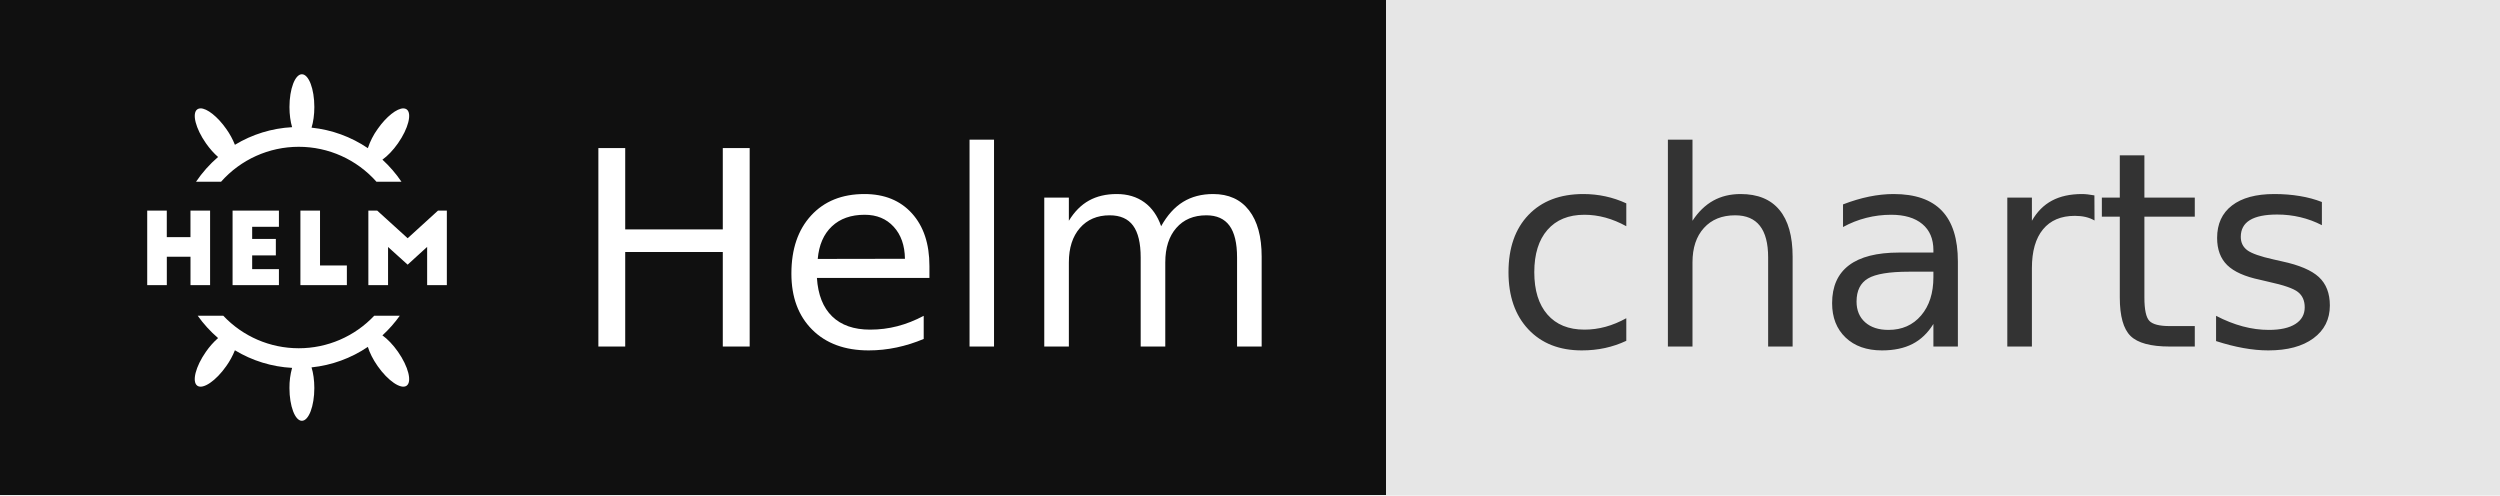
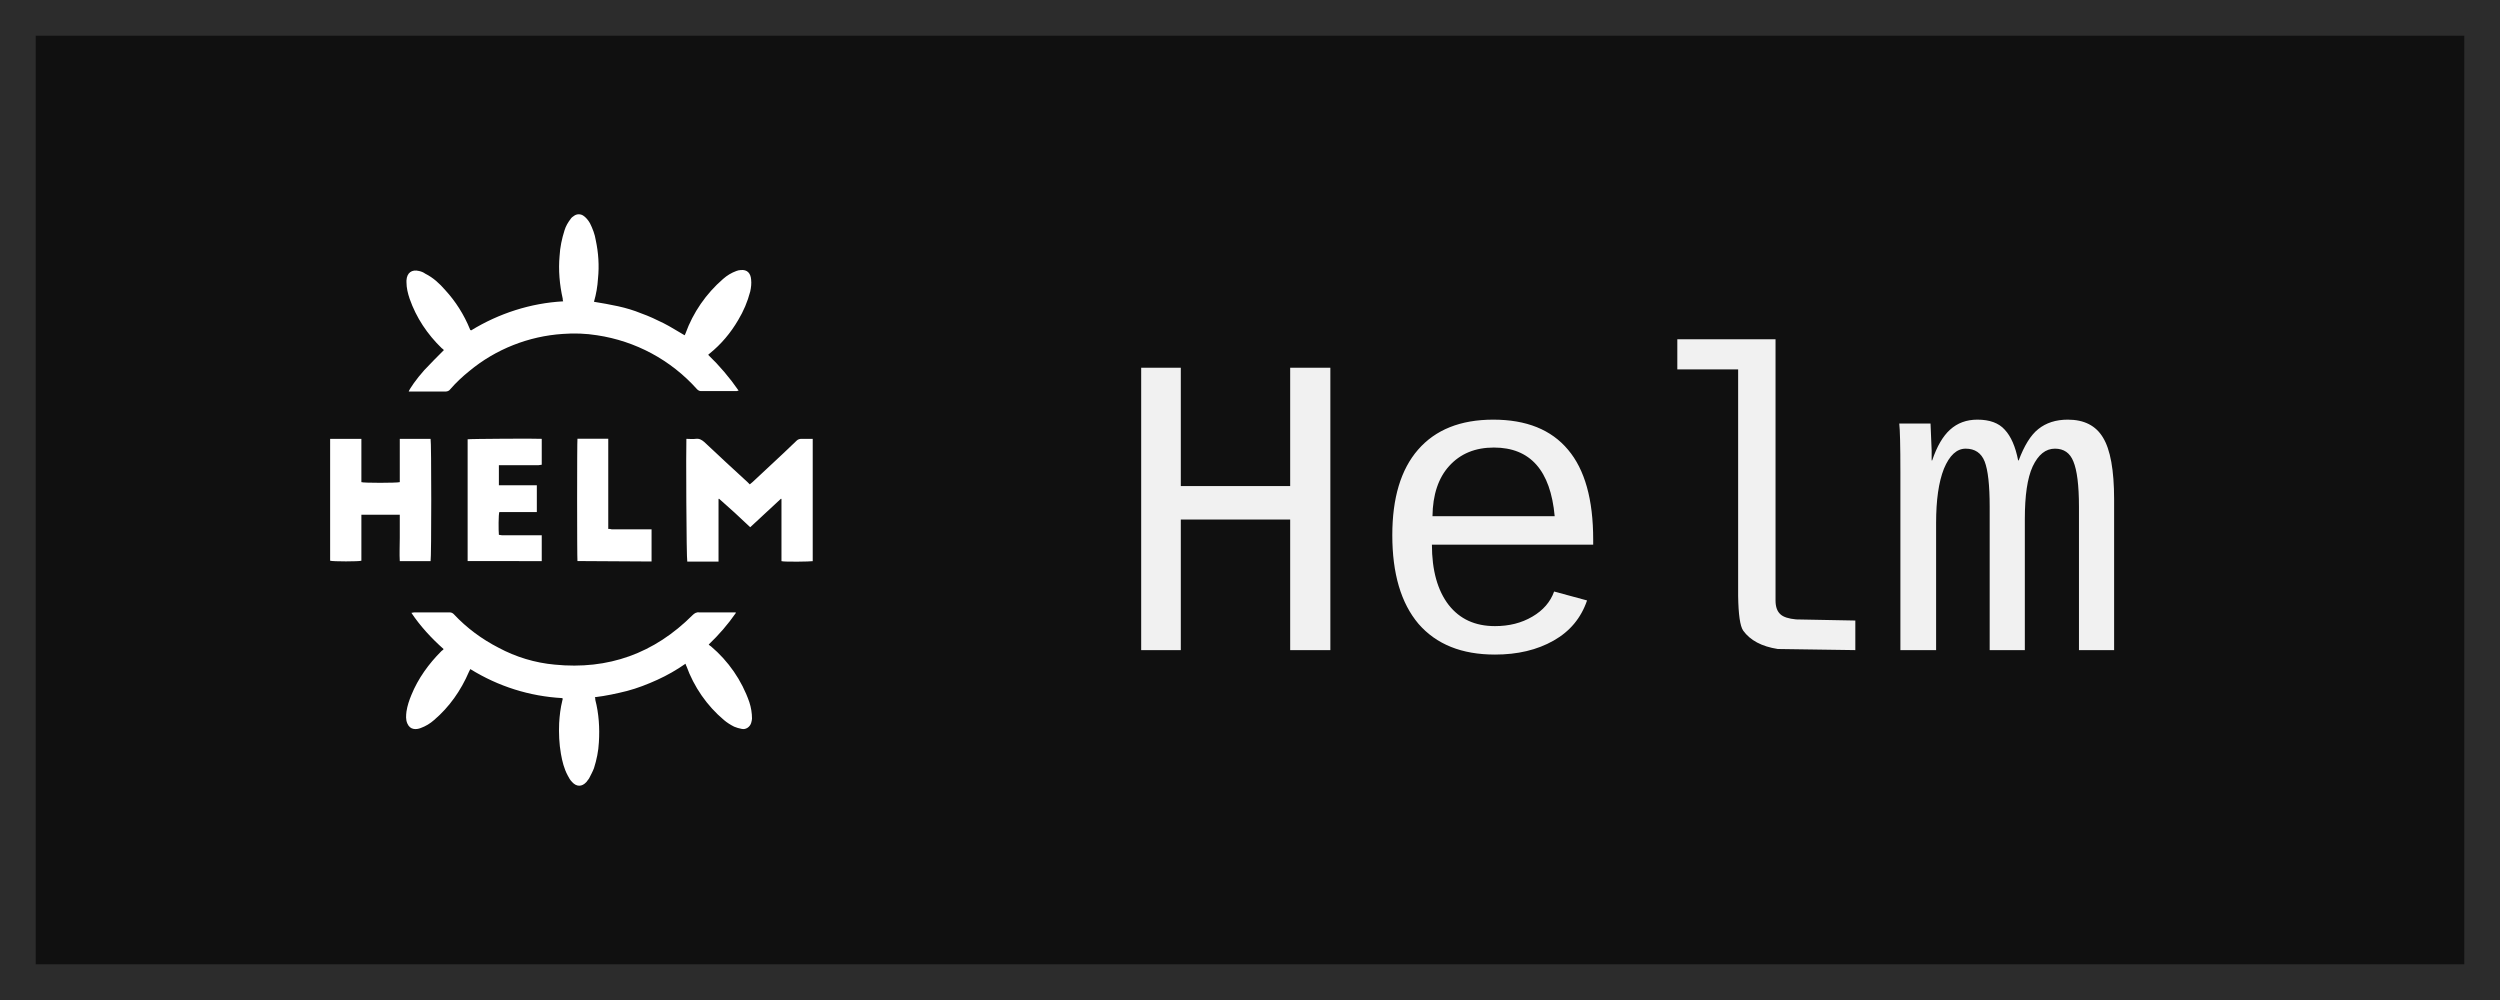
- <svg xmlns="http://www.w3.org/2000/svg" width="101" height="20" role="img" aria-label="Helm: charts">
-   <g shape-rendering="crispEdges">
-     <rect width="56" height="20" fill="#101010" />
-     <rect x="56" width="45" height="20" fill="#e6e6e6" />
-   </g>
-   <g fill="#fff" text-anchor="middle" font-family="Verdana,Geneva,DejaVu Sans,sans-serif" text-rendering="geometricPrecision" font-size="110">
-     <svg x="5" y="3" width="14" height="14" viewBox="0 0 24 24">
-       <path d="M12.337 0c-.475 0-.861 1.016-.861 2.269 0 .527.069 1.011.183 1.396a8.514 8.514 0 0 0-3.961 1.22 5.229 5.229 0 0 0-.595-1.093c-.606-.866-1.34-1.436-1.79-1.43a.381.381 0 0 0-.217.066c-.39.273-.123 1.326.596 2.353.267.381.559.705.84.948a8.683 8.683 0 0 0-1.528 1.716h1.734a7.179 7.179 0 0 1 5.381-2.421 7.18 7.18 0 0 1 5.382 2.42h1.733a8.687 8.687 0 0 0-1.32-1.53c.35-.249.735-.643 1.078-1.133.719-1.027.986-2.08.596-2.353a.382.382 0 0 0-.217-.065c-.45-.007-1.184.563-1.79 1.43a4.897 4.897 0 0 0-.676 1.325 8.52 8.52 0 0 0-3.899-1.42c.12-.39.193-.887.193-1.429 0-1.253-.386-2.269-.862-2.269zM1.624 9.443v5.162h1.358v-1.968h1.64v1.968h1.357V9.443H4.62v1.838H2.98V9.443zm5.912 0v5.162h3.21v-1.108H8.893v-.95h1.64v-1.142h-1.64v-.84h1.853V9.443zm4.698 0v5.162h3.218v-1.362h-1.86v-3.8zm4.706 0v5.162h1.364v-2.643l1.357 1.225 1.35-1.232v2.65h1.365V9.443h-.614l-2.1 1.914-2.109-1.914zm-11.82 7.28a8.688 8.688 0 0 0 1.412 1.548 5.206 5.206 0 0 0-.841.948c-.719 1.027-.985 2.08-.596 2.353.39.273 1.289-.338 2.007-1.364a5.23 5.23 0 0 0 .595-1.092 8.514 8.514 0 0 0 3.961 1.219 5.01 5.01 0 0 0-.183 1.396c0 1.253.386 2.269.861 2.269.476 0 .862-1.016.862-2.269 0-.542-.072-1.04-.193-1.43a8.52 8.52 0 0 0 3.9-1.42c.121.4.352.865.675 1.327.719 1.026 1.617 1.637 2.007 1.364.39-.273.123-1.326-.596-2.353-.343-.49-.727-.885-1.077-1.135a8.69 8.69 0 0 0 1.202-1.36h-1.771a7.174 7.174 0 0 1-5.227 2.252 7.174 7.174 0 0 1-5.226-2.252z" />
-     </svg>
-     <text x="375" y="140" textLength="290" transform="scale(.1)">Helm</text>
-     <text x="775" y="140" textLength="350" transform="scale(.1)" fill="#333">charts</text>
-   </g>
+ <svg xmlns="http://www.w3.org/2000/svg" width="70" height="28" viewBox="0 0 70 28" role="img" aria-label="Helm">
+   <rect x=".5" y=".5" width="69" height="27" fill="#101010" stroke="#2c2c2c" />
+   <svg data-selfhst="helm-light" x="8" y="6" width="16" height="16" viewBox="0 0 512 512">
+     <path d="m141.8 121.6c-.8-.4-1.2-1.2-2-1.6C127 107.6 117 92.8 111 75.6c-1.6-4.8-2.8-9.6-2.8-14.8v-1.6c.4-6.8 4.8-10 11.2-8.4 2 .4 4 1.2 5.6 2.4 7.2 3.6 12.8 8.8 18 14.8 9.2 10 16.8 22 22 34.8 0 .4.4.8.4.8s.4.4.8.4c24.8-15.2 53.2-24.4 82.4-26-.4-.8-.4-1.6-.4-2.4-2.8-12.4-4-25.6-2.8-38.4.4-7.6 2-15.2 4.4-22.8 1.2-4 3.2-7.2 5.6-10.4.8-1.2 2-2 3.2-2.8 2.4-1.6 5.6-1.6 8 0s4.4 4 6 6.8c2.4 4.8 4.4 10 5.2 15.2 2.4 11.2 3.2 22.8 2 34.4-.4 6.8-1.6 14-3.6 20.8 7.2 1.2 14.4 2.4 21.6 4s14 3.6 20.8 6.4c6.8 2.4 13.6 5.6 20 8.8s12.4 7.2 18.8 10.8c.4-.4.4-.8.8-1.6C365 88 376.6 71.2 391.8 58q5.4-4.8 12-7.2c1.2-.4 2.4-.8 3.6-.8 6.4-.8 9.2 3.2 9.6 8.4.4 3.6 0 7.2-.8 10.8-2.4 9.2-6 17.6-10.8 25.6-6.8 11.6-15.2 21.6-25.6 30-.4.4-.8.4-1.2 1.2 10 9.6 19.2 20.4 27.2 32-.8 0-1.2.4-1.6.4h-32.4c-1.2 0-2.4-.8-3.2-1.6-23.6-26.4-55.2-43.2-89.6-48.4-10-1.6-20.4-2-30.8-1.2-30.4 2-60 13.6-83.6 33.2-6 4.8-12 10.4-17.2 16.4-.8 1.2-2.4 2-4 2h-33.2c.8-2.4 6.8-11.2 14-19.2 6-6.4 11.6-12 17.6-18m261.6 235.5c-7.2 10.4-15.2 19.6-24.4 28.4.8.8 1.2 1.2 2 1.6 15.6 13.2 27.6 30.4 34.4 50 1.6 4.8 2.4 10 2.4 14.8 0 1.2-.4 2.4-.8 4-1.2 3.6-4.8 6-8.4 5.2-2.4-.4-4.8-1.2-6.8-2-3.2-1.6-6.4-3.6-9.2-6-15.2-12.8-26.8-29.6-33.6-48.4-.4-.4-.4-1.2-.8-2q-12 8.4-25.2 14.4c-8.8 4-18 7.6-27.2 10-9.6 2.4-18.8 4.4-28.8 5.6.4.8.4 1.6.4 2.4 3.2 12.4 4 25.2 3.2 38-.4 8-2 15.6-4.4 23.2-1.2 3.2-2.8 6-4.4 9.2-.8 1.2-1.6 2-2.4 3.2-4 4.4-8.8 4.4-12.8 0-1.6-1.6-2.8-3.6-4-6-3.2-6-4.8-12.4-6-19.2-1.6-9.2-2-18.4-1.6-27.6.4-6.8 1.2-13.6 2.8-20 0-.4.4-1.2.4-1.6 0 0 0-.4-.4-.8-29.2-1.6-57.2-10.4-82.4-26l-1.2 2.4c-7.2 16.8-17.6 31.6-31.2 43.2q-5.4 4.8-12 7.2c-2 .8-4.4 1.2-6.4.8-2.4-.4-4.4-2-5.6-4.8-1.6-3.6-1.2-7.2-.8-10.8.8-5.2 2.4-10 4.4-14.8 6-14.8 15.6-28 26.8-39.2.4-.4.8-.8 1.6-1.2 0-.4.4-.4.4-.8-10.8-9.6-20.8-20.4-28.8-32.4 1.2 0 1.6-.4 2.4-.4h32c1.6 0 2.8.8 3.6 1.6 11.6 12.4 25.2 22.4 40 30 15.6 8.4 32.8 13.6 50.4 15.2q72 7.2 123.6-44.4c1.6-1.6 3.6-2.8 6-2.4H403zM359 201.2c2.8 0 5.6.4 8.4 0 3.2-.4 5.2.8 7.6 2.8 12.8 12 25.6 24 38.8 36l2 2c.8-.8 1.6-1.2 2.4-2 13.2-12.4 26.8-24.8 39.6-37.2 1.2-1.2 2.8-1.6 4.4-1.6h10v109.6c-1.6.4-25.2.8-28 0v-55.6l-.4-.4c-9.2 8.4-18.4 17.2-27.6 25.6-9.2-8.8-18.4-17.2-28-25.6l-.4.4v56h-28c-.8-2.1-1.2-103.6-.8-110m-256.8 0h27.6c.8 2 .8 107.2 0 109.6h-27.6c-.4-6.8 0-14 0-20.8v-20.8H67.8v41.2c-2 .8-25.6.8-28 0V201.2h28V240c2 .8 31.2.8 34.4 0zM163 310.7V201.6c1.6-.4 62.4-.8 66.4-.4v23.2c-.8 0-2 .4-2.8.4H191v18h34v24h-33.6c-.8 2-.8 16.4-.4 20.4.8 0 2 .4 2.8.4h35.6v23.2c0-.1-66.4-.1-66.4-.1m98.4 0c-.4-2.8-.4-107.6 0-109.6H289v80.8c1.2 0 2 0 3.2.4h35.6v28.8z" fill="#fff" />
+   </svg>
+   <text x="31" y="18.2" font-family="ui-monospace,SFMono-Regular,'SF Mono',Menlo,Consolas,'Liberation Mono',monospace" font-size="12" fill="#f1f1f1" textLength="28.8" lengthAdjust="spacing">Helm</text>
</svg>
